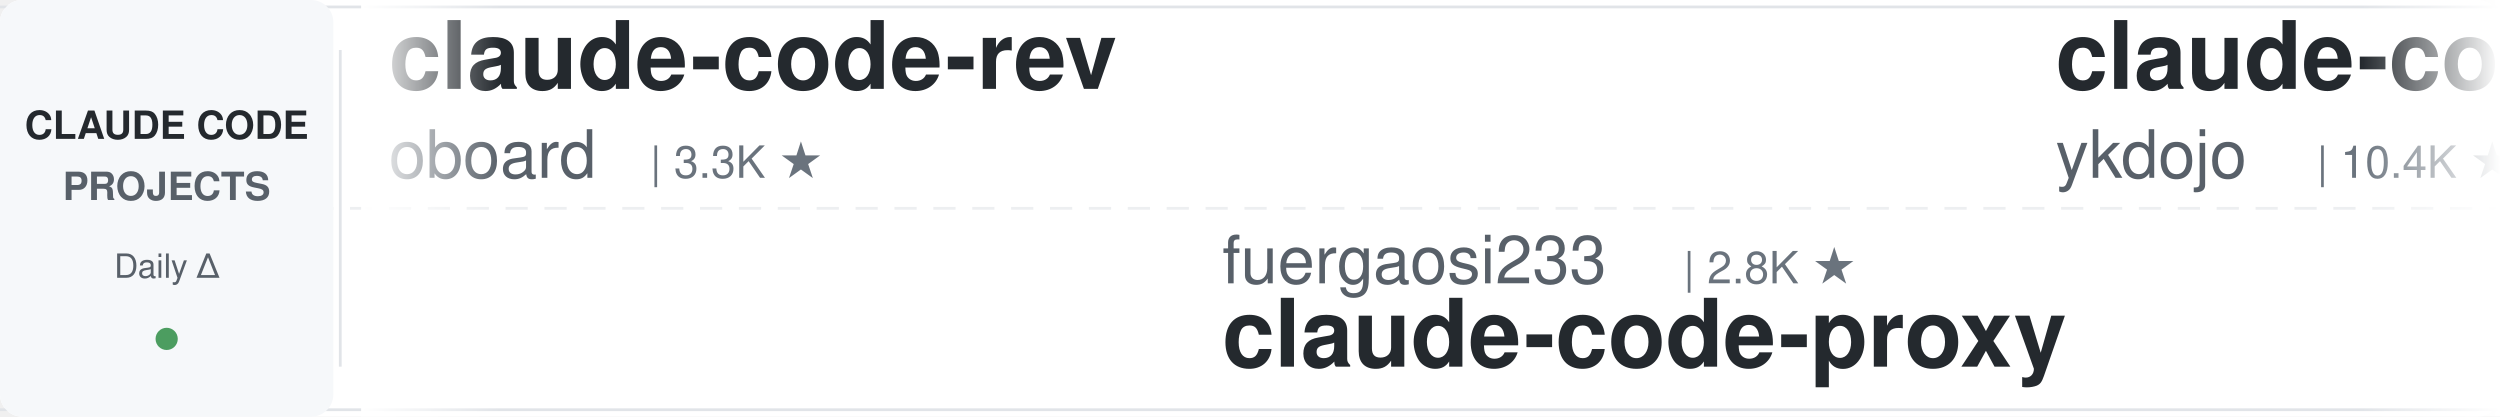
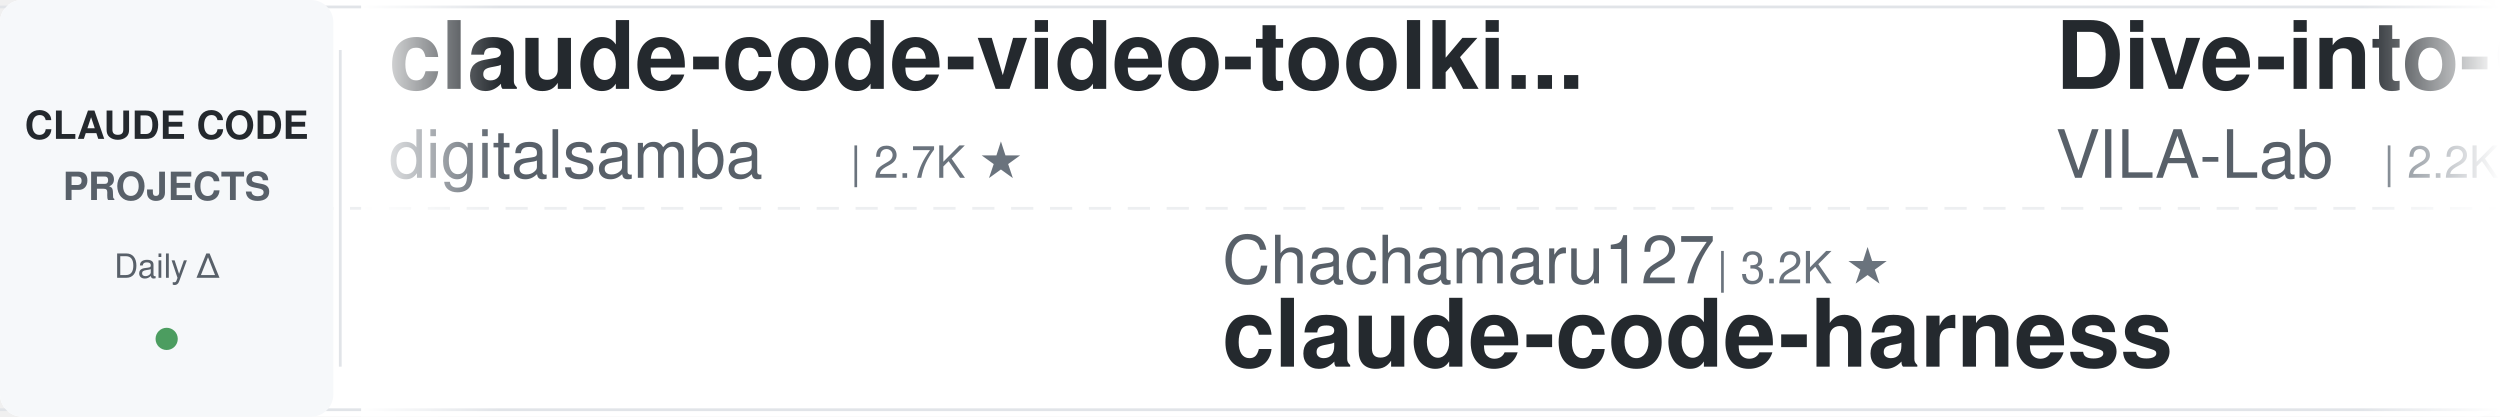
<svg xmlns="http://www.w3.org/2000/svg" width="900" height="150">
  <defs>
    <linearGradient id="leftFade" x1="0%" y1="0%" x2="100%" y2="0%">
      <stop offset="0%" style="stop-color:#ffffff;stop-opacity:1" />
      <stop offset="100%" style="stop-color:#ffffff;stop-opacity:0" />
    </linearGradient>
    <linearGradient id="rightFade" x1="0%" y1="0%" x2="100%" y2="0%">
      <stop offset="0%" style="stop-color:#ffffff;stop-opacity:0" />
      <stop offset="100%" style="stop-color:#ffffff;stop-opacity:1" />
    </linearGradient>
  </defs>
  <rect width="900" height="150" fill="#ffffff" rx="8" />
  <rect x="0" y="2" width="900" height="1" fill="#e1e4e8" />
  <rect x="0" y="147" width="900" height="1" fill="#e1e4e8" />
  <line x1="0" y1="75" x2="900" y2="75" stroke="#e1e4e8" stroke-width="1" stroke-dasharray="8 6" opacity="0.6" />
  <rect x="0" y="0" width="120" height="150" fill="#f6f8fa" rx="8" />
  <text x="60" y="50" font-family="-apple-system, BlinkMacSystemFont, 'Segoe UI', Helvetica, Arial, sans-serif" font-size="14" font-weight="600" fill="#24292e" text-anchor="middle">CLAUDE CODE</text>
  <text x="60" y="72" font-family="-apple-system, BlinkMacSystemFont, 'Segoe UI', Helvetica, Arial, sans-serif" font-size="14" font-weight="600" fill="#586069" text-anchor="middle">PROJECTS</text>
  <text x="60" y="100" font-family="-apple-system, BlinkMacSystemFont, 'Segoe UI', Helvetica, Arial, sans-serif" font-size="12" font-weight="500" fill="#586069" text-anchor="middle">Daily Δ</text>
  <circle cx="60" cy="122" r="4" fill="#22863a" opacity="0.8" />
  <rect x="122" y="18" width="1" height="114" fill="#e1e4e8" />
  <clipPath id="tickerClip">
    <rect x="130" y="0" width="770" height="150" />
  </clipPath>
  <g clip-path="url(#tickerClip)">
    <g id="tickerItems">
      <animateTransform attributeName="transform" attributeType="XML" type="translate" from="0 0" to="-3000 0" dur="54s" repeatCount="indefinite" />
      <g transform="translate(0, 0)">
-         <text x="140" y="32" font-family="-apple-system, BlinkMacSystemFont, 'Segoe UI', Helvetica, Arial, sans-serif" font-size="34" font-weight="600" fill="#24292e">claude-code-rev</text>
-         <text x="140" y="64" font-family="-apple-system, BlinkMacSystemFont, 'Segoe UI', Helvetica, Arial, sans-serif" font-size="24" font-weight="400" fill="#586069">oboard</text>
-         <text x="234" y="64" font-family="-apple-system, BlinkMacSystemFont, 'Segoe UI', Helvetica, Arial, sans-serif" font-size="16" font-weight="500" fill="#6a737d">| 3.3K ★</text>
+         <text x="140" y="32" font-family="-apple-system, BlinkMacSystemFont, 'Segoe UI', Helvetica, Arial, sans-serif" font-size="34" font-weight="600" fill="#24292e">claude-code-video-toolki...</text>
+         <text x="140" y="64" font-family="-apple-system, BlinkMacSystemFont, 'Segoe UI', Helvetica, Arial, sans-serif" font-size="24" font-weight="400" fill="#586069">digitalsamba</text>
+         <text x="306" y="64" font-family="-apple-system, BlinkMacSystemFont, 'Segoe UI', Helvetica, Arial, sans-serif" font-size="16" font-weight="500" fill="#6a737d">| 2.7K ★</text>
      </g>
      <g transform="translate(300, 0)">
-         <text x="140" y="102" font-family="-apple-system, BlinkMacSystemFont, 'Segoe UI', Helvetica, Arial, sans-serif" font-size="24" font-weight="400" fill="#586069">fuergaosi233</text>
-         <text x="306" y="102" font-family="-apple-system, BlinkMacSystemFont, 'Segoe UI', Helvetica, Arial, sans-serif" font-size="16" font-weight="500" fill="#6a737d">| 2.8K ★</text>
-         <text x="140" y="132" font-family="-apple-system, BlinkMacSystemFont, 'Segoe UI', Helvetica, Arial, sans-serif" font-size="34" font-weight="600" fill="#24292e">claude-code-proxy</text>
+         <text x="140" y="102" font-family="-apple-system, BlinkMacSystemFont, 'Segoe UI', Helvetica, Arial, sans-serif" font-size="24" font-weight="400" fill="#586069">Chachamaru127</text>
+         <text x="318" y="102" font-family="-apple-system, BlinkMacSystemFont, 'Segoe UI', Helvetica, Arial, sans-serif" font-size="16" font-weight="500" fill="#6a737d">| 3.2K ★</text>
+         <text x="140" y="132" font-family="-apple-system, BlinkMacSystemFont, 'Segoe UI', Helvetica, Arial, sans-serif" font-size="34" font-weight="600" fill="#24292e">claude-code-harness</text>
      </g>
      <g transform="translate(600, 0)">
-         <text x="140" y="32" font-family="-apple-system, BlinkMacSystemFont, 'Segoe UI', Helvetica, Arial, sans-serif" font-size="34" font-weight="600" fill="#24292e">claude-code-tips</text>
-         <text x="140" y="64" font-family="-apple-system, BlinkMacSystemFont, 'Segoe UI', Helvetica, Arial, sans-serif" font-size="24" font-weight="400" fill="#586069">ykdojo</text>
-         <text x="234" y="64" font-family="-apple-system, BlinkMacSystemFont, 'Segoe UI', Helvetica, Arial, sans-serif" font-size="16" font-weight="500" fill="#6a737d">| 10.4K ★</text>
+         <text x="140" y="32" font-family="-apple-system, BlinkMacSystemFont, 'Segoe UI', Helvetica, Arial, sans-serif" font-size="34" font-weight="600" fill="#24292e">Dive-into-Claude-Code</text>
+         <text x="140" y="64" font-family="-apple-system, BlinkMacSystemFont, 'Segoe UI', Helvetica, Arial, sans-serif" font-size="24" font-weight="400" fill="#586069">VILA-Lab</text>
+         <text x="258" y="64" font-family="-apple-system, BlinkMacSystemFont, 'Segoe UI', Helvetica, Arial, sans-serif" font-size="16" font-weight="500" fill="#6a737d">| 2.2K ★</text>
      </g>
      <g transform="translate(900, 0)">
-         <text x="140" y="102" font-family="-apple-system, BlinkMacSystemFont, 'Segoe UI', Helvetica, Arial, sans-serif" font-size="24" font-weight="400" fill="#586069">digitalsamba</text>
-         <text x="306" y="102" font-family="-apple-system, BlinkMacSystemFont, 'Segoe UI', Helvetica, Arial, sans-serif" font-size="16" font-weight="500" fill="#6a737d">| 2.7K ★</text>
-         <text x="140" y="132" font-family="-apple-system, BlinkMacSystemFont, 'Segoe UI', Helvetica, Arial, sans-serif" font-size="34" font-weight="600" fill="#24292e">claude-code-video-toolki...</text>
+         <text x="140" y="102" font-family="-apple-system, BlinkMacSystemFont, 'Segoe UI', Helvetica, Arial, sans-serif" font-size="24" font-weight="400" fill="#586069">alejandrobalderas</text>
+         <text x="366" y="102" font-family="-apple-system, BlinkMacSystemFont, 'Segoe UI', Helvetica, Arial, sans-serif" font-size="16" font-weight="500" fill="#6a737d">| 3.0K ★</text>
+         <text x="140" y="132" font-family="-apple-system, BlinkMacSystemFont, 'Segoe UI', Helvetica, Arial, sans-serif" font-size="34" font-weight="600" fill="#24292e">claude-code-from-source</text>
      </g>
      <g transform="translate(1200, 0)">
-         <text x="140" y="32" font-family="-apple-system, BlinkMacSystemFont, 'Segoe UI', Helvetica, Arial, sans-serif" font-size="34" font-weight="600" fill="#24292e">claude-code-guide</text>
-         <text x="140" y="64" font-family="-apple-system, BlinkMacSystemFont, 'Segoe UI', Helvetica, Arial, sans-serif" font-size="24" font-weight="400" fill="#586069">zebbern</text>
-         <text x="246" y="64" font-family="-apple-system, BlinkMacSystemFont, 'Segoe UI', Helvetica, Arial, sans-serif" font-size="16" font-weight="500" fill="#6a737d">| 4.7K ★</text>
+         <text x="140" y="32" font-family="-apple-system, BlinkMacSystemFont, 'Segoe UI', Helvetica, Arial, sans-serif" font-size="34" font-weight="600" fill="#24292e">claude_codex_bridge</text>
+         <text x="140" y="64" font-family="-apple-system, BlinkMacSystemFont, 'Segoe UI', Helvetica, Arial, sans-serif" font-size="24" font-weight="400" fill="#586069">SeemSeam</text>
+         <text x="258" y="64" font-family="-apple-system, BlinkMacSystemFont, 'Segoe UI', Helvetica, Arial, sans-serif" font-size="16" font-weight="500" fill="#6a737d">| 3.6K ★</text>
      </g>
      <g transform="translate(1500, 0)">
-         <text x="140" y="102" font-family="-apple-system, BlinkMacSystemFont, 'Segoe UI', Helvetica, Arial, sans-serif" font-size="24" font-weight="400" fill="#586069">darcyegb</text>
-         <text x="258" y="102" font-family="-apple-system, BlinkMacSystemFont, 'Segoe UI', Helvetica, Arial, sans-serif" font-size="16" font-weight="500" fill="#6a737d">| 782 ★</text>
-         <text x="140" y="132" font-family="-apple-system, BlinkMacSystemFont, 'Segoe UI', Helvetica, Arial, sans-serif" font-size="34" font-weight="600" fill="#24292e">ClaudeCodeAgents</text>
+         <text x="140" y="102" font-family="-apple-system, BlinkMacSystemFont, 'Segoe UI', Helvetica, Arial, sans-serif" font-size="24" font-weight="400" fill="#586069">pedrohcgs</text>
+         <text x="270" y="102" font-family="-apple-system, BlinkMacSystemFont, 'Segoe UI', Helvetica, Arial, sans-serif" font-size="16" font-weight="500" fill="#6a737d">| 1.7K ★</text>
+         <text x="140" y="132" font-family="-apple-system, BlinkMacSystemFont, 'Segoe UI', Helvetica, Arial, sans-serif" font-size="34" font-weight="600" fill="#24292e">claude-code-my-workflow</text>
      </g>
      <g transform="translate(1800, 0)">
-         <text x="140" y="32" font-family="-apple-system, BlinkMacSystemFont, 'Segoe UI', Helvetica, Arial, sans-serif" font-size="34" font-weight="600" fill="#24292e">sc-claude-code-files</text>
-         <text x="140" y="64" font-family="-apple-system, BlinkMacSystemFont, 'Segoe UI', Helvetica, Arial, sans-serif" font-size="24" font-weight="400" fill="#586069">https-deeplearning-ai</text>
-         <text x="414" y="64" font-family="-apple-system, BlinkMacSystemFont, 'Segoe UI', Helvetica, Arial, sans-serif" font-size="16" font-weight="500" fill="#6a737d">| 565 ★</text>
+         <text x="140" y="32" font-family="-apple-system, BlinkMacSystemFont, 'Segoe UI', Helvetica, Arial, sans-serif" font-size="34" font-weight="600" fill="#24292e">claude-code-tudou</text>
+         <text x="140" y="64" font-family="-apple-system, BlinkMacSystemFont, 'Segoe UI', Helvetica, Arial, sans-serif" font-size="24" font-weight="400" fill="#586069">AICoderTudou</text>
+         <text x="306" y="64" font-family="-apple-system, BlinkMacSystemFont, 'Segoe UI', Helvetica, Arial, sans-serif" font-size="16" font-weight="500" fill="#6a737d">| 494 ★</text>
      </g>
      <g transform="translate(2100, 0)">
-         <text x="140" y="102" font-family="-apple-system, BlinkMacSystemFont, 'Segoe UI', Helvetica, Arial, sans-serif" font-size="24" font-weight="400" fill="#586069">Windy3f3f3f3f</text>
-         <text x="318" y="102" font-family="-apple-system, BlinkMacSystemFont, 'Segoe UI', Helvetica, Arial, sans-serif" font-size="16" font-weight="500" fill="#6a737d">| 2.8K ★</text>
-         <text x="140" y="132" font-family="-apple-system, BlinkMacSystemFont, 'Segoe UI', Helvetica, Arial, sans-serif" font-size="34" font-weight="600" fill="#24292e">claude-code-from-scratch</text>
+         <text x="140" y="102" font-family="-apple-system, BlinkMacSystemFont, 'Segoe UI', Helvetica, Arial, sans-serif" font-size="24" font-weight="400" fill="#586069">anthropics</text>
+         <text x="282" y="102" font-family="-apple-system, BlinkMacSystemFont, 'Segoe UI', Helvetica, Arial, sans-serif" font-size="16" font-weight="500" fill="#6a737d">| 10.0K ★</text>
+         <text x="140" y="132" font-family="-apple-system, BlinkMacSystemFont, 'Segoe UI', Helvetica, Arial, sans-serif" font-size="34" font-weight="600" fill="#24292e">claude-code-action</text>
      </g>
      <g transform="translate(2400, 0)">
-         <text x="140" y="32" font-family="-apple-system, BlinkMacSystemFont, 'Segoe UI', Helvetica, Arial, sans-serif" font-size="34" font-weight="600" fill="#24292e">claude-code-cli</text>
-         <text x="140" y="64" font-family="-apple-system, BlinkMacSystemFont, 'Segoe UI', Helvetica, Arial, sans-serif" font-size="24" font-weight="400" fill="#586069">huangserva</text>
-         <text x="282" y="64" font-family="-apple-system, BlinkMacSystemFont, 'Segoe UI', Helvetica, Arial, sans-serif" font-size="16" font-weight="500" fill="#6a737d">| 633 ★</text>
+         <text x="140" y="32" font-family="-apple-system, BlinkMacSystemFont, 'Segoe UI', Helvetica, Arial, sans-serif" font-size="34" font-weight="600" fill="#24292e">everything-claude-code-z...</text>
+         <text x="140" y="64" font-family="-apple-system, BlinkMacSystemFont, 'Segoe UI', Helvetica, Arial, sans-serif" font-size="24" font-weight="400" fill="#586069">xu-xiang</text>
+         <text x="258" y="64" font-family="-apple-system, BlinkMacSystemFont, 'Segoe UI', Helvetica, Arial, sans-serif" font-size="16" font-weight="500" fill="#6a737d">| 2.0K ★</text>
      </g>
      <g transform="translate(2700, 0)">
-         <text x="140" y="102" font-family="-apple-system, BlinkMacSystemFont, 'Segoe UI', Helvetica, Arial, sans-serif" font-size="24" font-weight="400" fill="#586069">jqueryscript</text>
-         <text x="306" y="102" font-family="-apple-system, BlinkMacSystemFont, 'Segoe UI', Helvetica, Arial, sans-serif" font-size="16" font-weight="500" fill="#6a737d">| 554 ★</text>
-         <text x="140" y="132" font-family="-apple-system, BlinkMacSystemFont, 'Segoe UI', Helvetica, Arial, sans-serif" font-size="34" font-weight="600" fill="#24292e">awesome-claude-code</text>
+         <text x="140" y="102" font-family="-apple-system, BlinkMacSystemFont, 'Segoe UI', Helvetica, Arial, sans-serif" font-size="24" font-weight="400" fill="#586069">Pimzino</text>
+         <text x="246" y="102" font-family="-apple-system, BlinkMacSystemFont, 'Segoe UI', Helvetica, Arial, sans-serif" font-size="16" font-weight="500" fill="#6a737d">| 3.9K ★</text>
+         <text x="140" y="132" font-family="-apple-system, BlinkMacSystemFont, 'Segoe UI', Helvetica, Arial, sans-serif" font-size="34" font-weight="600" fill="#24292e">claude-code-spec-workflo...</text>
      </g>
      <g transform="translate(3000, 0)">
-         <text x="140" y="32" font-family="-apple-system, BlinkMacSystemFont, 'Segoe UI', Helvetica, Arial, sans-serif" font-size="34" font-weight="600" fill="#24292e">claude-code-rev</text>
-         <text x="140" y="64" font-family="-apple-system, BlinkMacSystemFont, 'Segoe UI', Helvetica, Arial, sans-serif" font-size="24" font-weight="400" fill="#586069">oboard</text>
-         <text x="234" y="64" font-family="-apple-system, BlinkMacSystemFont, 'Segoe UI', Helvetica, Arial, sans-serif" font-size="16" font-weight="500" fill="#6a737d">| 3.3K ★</text>
+         <text x="140" y="32" font-family="-apple-system, BlinkMacSystemFont, 'Segoe UI', Helvetica, Arial, sans-serif" font-size="34" font-weight="600" fill="#24292e">claude-code-video-toolki...</text>
+         <text x="140" y="64" font-family="-apple-system, BlinkMacSystemFont, 'Segoe UI', Helvetica, Arial, sans-serif" font-size="24" font-weight="400" fill="#586069">digitalsamba</text>
+         <text x="306" y="64" font-family="-apple-system, BlinkMacSystemFont, 'Segoe UI', Helvetica, Arial, sans-serif" font-size="16" font-weight="500" fill="#6a737d">| 2.7K ★</text>
      </g>
      <g transform="translate(3300, 0)">
-         <text x="140" y="102" font-family="-apple-system, BlinkMacSystemFont, 'Segoe UI', Helvetica, Arial, sans-serif" font-size="24" font-weight="400" fill="#586069">fuergaosi233</text>
-         <text x="306" y="102" font-family="-apple-system, BlinkMacSystemFont, 'Segoe UI', Helvetica, Arial, sans-serif" font-size="16" font-weight="500" fill="#6a737d">| 2.8K ★</text>
-         <text x="140" y="132" font-family="-apple-system, BlinkMacSystemFont, 'Segoe UI', Helvetica, Arial, sans-serif" font-size="34" font-weight="600" fill="#24292e">claude-code-proxy</text>
+         <text x="140" y="102" font-family="-apple-system, BlinkMacSystemFont, 'Segoe UI', Helvetica, Arial, sans-serif" font-size="24" font-weight="400" fill="#586069">Chachamaru127</text>
+         <text x="318" y="102" font-family="-apple-system, BlinkMacSystemFont, 'Segoe UI', Helvetica, Arial, sans-serif" font-size="16" font-weight="500" fill="#6a737d">| 3.2K ★</text>
+         <text x="140" y="132" font-family="-apple-system, BlinkMacSystemFont, 'Segoe UI', Helvetica, Arial, sans-serif" font-size="34" font-weight="600" fill="#24292e">claude-code-harness</text>
      </g>
      <g transform="translate(3600, 0)">
-         <text x="140" y="32" font-family="-apple-system, BlinkMacSystemFont, 'Segoe UI', Helvetica, Arial, sans-serif" font-size="34" font-weight="600" fill="#24292e">claude-code-tips</text>
-         <text x="140" y="64" font-family="-apple-system, BlinkMacSystemFont, 'Segoe UI', Helvetica, Arial, sans-serif" font-size="24" font-weight="400" fill="#586069">ykdojo</text>
-         <text x="234" y="64" font-family="-apple-system, BlinkMacSystemFont, 'Segoe UI', Helvetica, Arial, sans-serif" font-size="16" font-weight="500" fill="#6a737d">| 10.4K ★</text>
+         <text x="140" y="32" font-family="-apple-system, BlinkMacSystemFont, 'Segoe UI', Helvetica, Arial, sans-serif" font-size="34" font-weight="600" fill="#24292e">Dive-into-Claude-Code</text>
+         <text x="140" y="64" font-family="-apple-system, BlinkMacSystemFont, 'Segoe UI', Helvetica, Arial, sans-serif" font-size="24" font-weight="400" fill="#586069">VILA-Lab</text>
+         <text x="258" y="64" font-family="-apple-system, BlinkMacSystemFont, 'Segoe UI', Helvetica, Arial, sans-serif" font-size="16" font-weight="500" fill="#6a737d">| 2.2K ★</text>
      </g>
      <g transform="translate(3900, 0)">
-         <text x="140" y="102" font-family="-apple-system, BlinkMacSystemFont, 'Segoe UI', Helvetica, Arial, sans-serif" font-size="24" font-weight="400" fill="#586069">digitalsamba</text>
-         <text x="306" y="102" font-family="-apple-system, BlinkMacSystemFont, 'Segoe UI', Helvetica, Arial, sans-serif" font-size="16" font-weight="500" fill="#6a737d">| 2.7K ★</text>
-         <text x="140" y="132" font-family="-apple-system, BlinkMacSystemFont, 'Segoe UI', Helvetica, Arial, sans-serif" font-size="34" font-weight="600" fill="#24292e">claude-code-video-toolki...</text>
+         <text x="140" y="102" font-family="-apple-system, BlinkMacSystemFont, 'Segoe UI', Helvetica, Arial, sans-serif" font-size="24" font-weight="400" fill="#586069">alejandrobalderas</text>
+         <text x="366" y="102" font-family="-apple-system, BlinkMacSystemFont, 'Segoe UI', Helvetica, Arial, sans-serif" font-size="16" font-weight="500" fill="#6a737d">| 3.0K ★</text>
+         <text x="140" y="132" font-family="-apple-system, BlinkMacSystemFont, 'Segoe UI', Helvetica, Arial, sans-serif" font-size="34" font-weight="600" fill="#24292e">claude-code-from-source</text>
      </g>
    </g>
  </g>
  <rect x="130" y="0" width="50" height="150" fill="url(#leftFade)" />
  <rect x="850" y="0" width="50" height="150" fill="url(#rightFade)" />
</svg>
